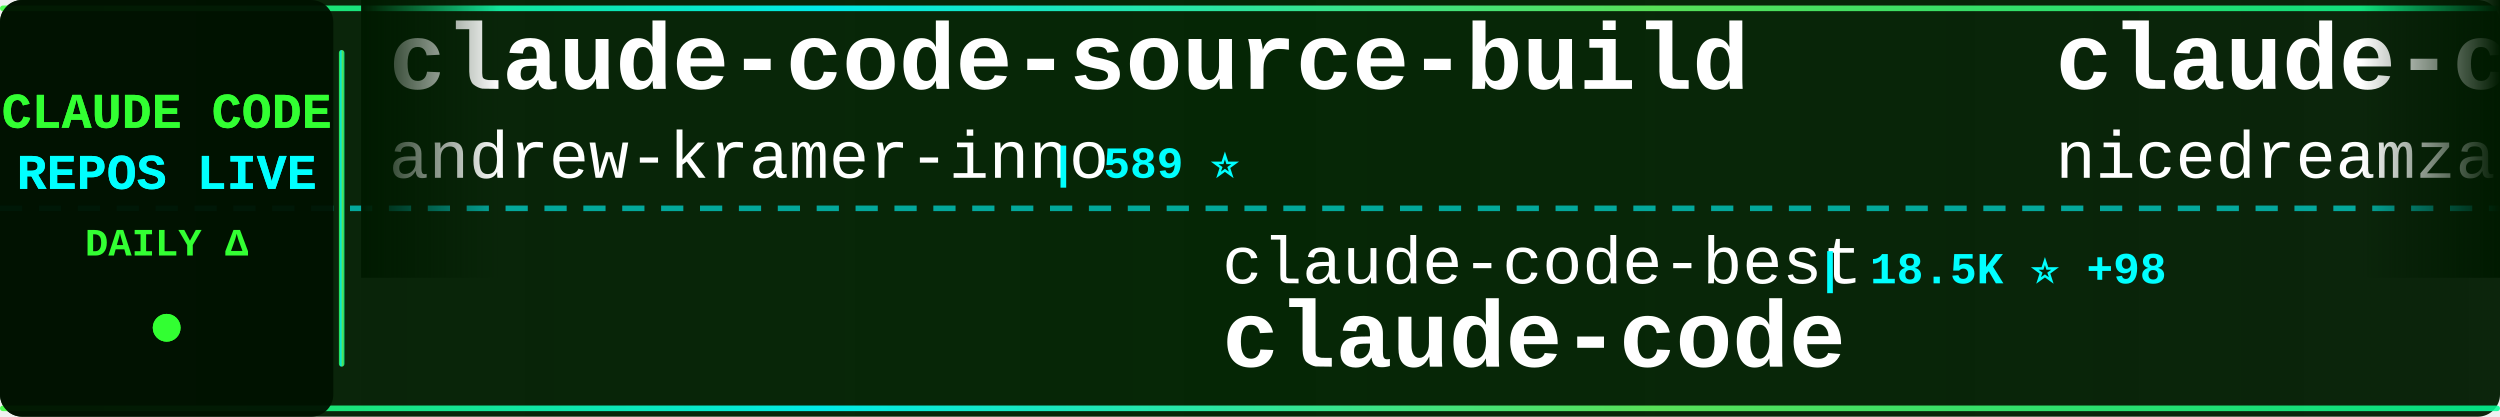
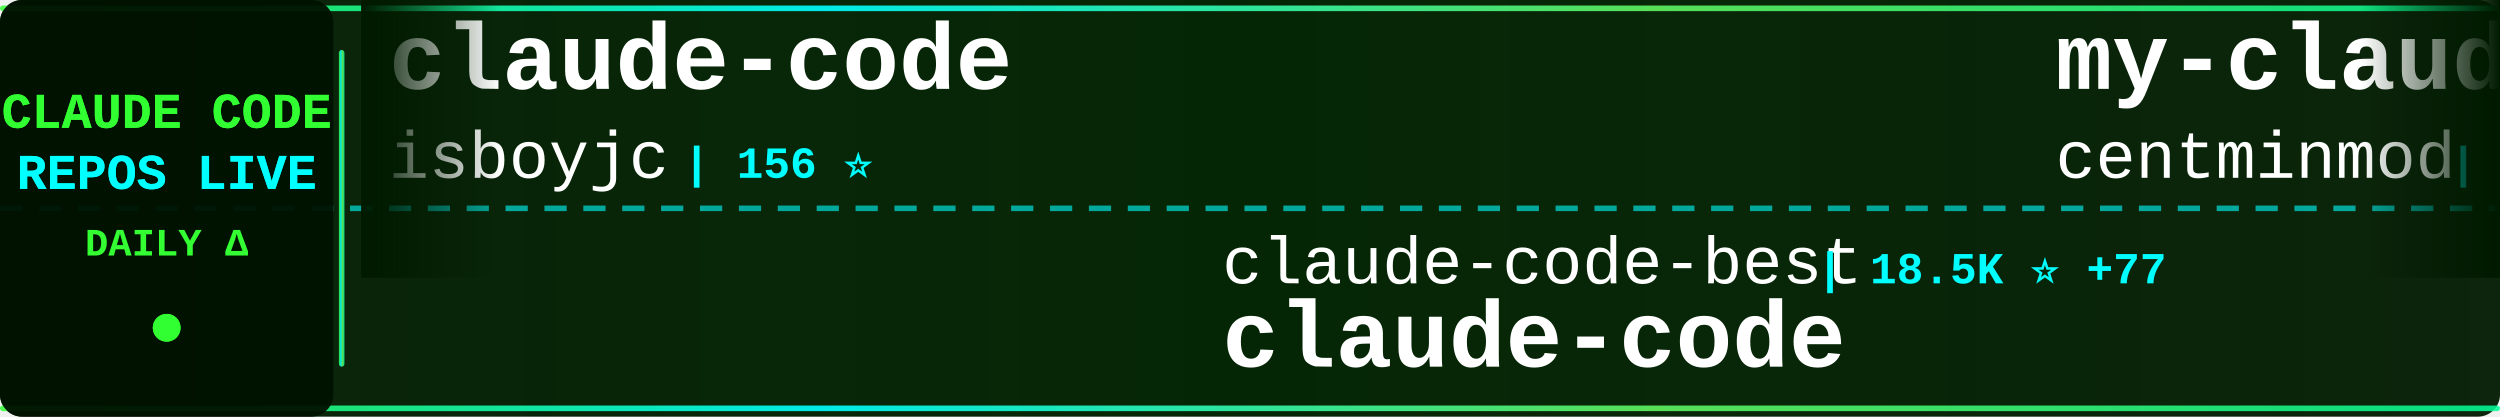
<svg xmlns="http://www.w3.org/2000/svg" width="900" height="150">
  <defs>
    <linearGradient id="tickerBg" x1="0%" y1="0%" x2="100%" y2="0%">
      <stop offset="0%" style="stop-color:#001a00;stop-opacity:0.95" />
      <stop offset="50%" style="stop-color:#002200;stop-opacity:0.98" />
      <stop offset="100%" style="stop-color:#001a00;stop-opacity:0.95" />
    </linearGradient>
    <linearGradient id="borderGrad" x1="0%" y1="0%" x2="100%" y2="0%">
      <stop offset="0%" style="stop-color:#33ff33;stop-opacity:0.85">
        <animate attributeName="stop-opacity" values="0.85;1;0.85" dur="2s" repeatCount="indefinite" />
      </stop>
      <stop offset="33%" style="stop-color:#00ffff;stop-opacity:0.9">
        <animate attributeName="stop-opacity" values="0.9;1;0.9" dur="2.2s" repeatCount="indefinite" />
      </stop>
      <stop offset="66%" style="stop-color:#66ff66;stop-opacity:0.85">
        <animate attributeName="stop-opacity" values="0.85;1;0.85" dur="1.8s" repeatCount="indefinite" />
      </stop>
      <stop offset="100%" style="stop-color:#00ff99;stop-opacity:0.85">
        <animate attributeName="stop-opacity" values="0.85;1;0.85" dur="2s" repeatCount="indefinite" />
      </stop>
    </linearGradient>
    <filter id="textGlow">
      <feGaussianBlur stdDeviation="0.1" result="coloredBlur" />
      <feMerge>
        <feMergeNode in="coloredBlur" />
        <feMergeNode in="SourceGraphic" />
      </feMerge>
    </filter>
    <filter id="metricGlow">
      <feGaussianBlur stdDeviation="0.2" result="coloredBlur" />
      <feMerge>
        <feMergeNode in="coloredBlur" />
        <feMergeNode in="SourceGraphic" />
      </feMerge>
    </filter>
    <linearGradient id="leftFade" x1="0%" y1="0%" x2="100%" y2="0%">
      <stop offset="0%" style="stop-color:#001a00;stop-opacity:1" />
      <stop offset="100%" style="stop-color:#001a00;stop-opacity:0" />
    </linearGradient>
    <linearGradient id="rightFade" x1="0%" y1="0%" x2="100%" y2="0%">
      <stop offset="0%" style="stop-color:#001a00;stop-opacity:0" />
      <stop offset="100%" style="stop-color:#001a00;stop-opacity:1" />
    </linearGradient>
  </defs>
  <rect width="900" height="150" fill="url(#tickerBg)" rx="8" />
  <rect x="0" y="2" width="900" height="2" fill="url(#borderGrad)" rx="1" />
  <rect x="0" y="146" width="900" height="2" fill="url(#borderGrad)" rx="1" />
  <line x1="0" y1="75" x2="900" y2="75" stroke="#00ffff" stroke-width="2" stroke-dasharray="8 6" opacity="0.6" />
  <rect x="0" y="0" width="120" height="150" fill="#001100" opacity="0.95" rx="8" />
  <text x="60" y="46" font-family="'Courier New', monospace" font-size="18" font-weight="bold" fill="#33ff33" text-anchor="middle" filter="url(#textGlow)">
    CLAUDE CODE
  </text>
  <text x="60" y="68" font-family="'Courier New', monospace" font-size="18" font-weight="bold" fill="#00ffff" text-anchor="middle" filter="url(#textGlow)">
    REPOS LIVE
  </text>
  <text x="60" y="92" font-family="'Courier New', monospace" font-size="14" font-weight="bold" fill="#33ff33" text-anchor="middle">
    DAILY Δ
  </text>
  <circle cx="60" cy="118" r="5" fill="#33ff33" filter="url(#metricGlow)">
    <animate attributeName="r" values="4;6;4" dur="1.5s" repeatCount="indefinite" />
    <animate attributeName="opacity" values="0.6;1;0.6" dur="1.5s" repeatCount="indefinite" />
  </circle>
  <rect x="122" y="18" width="2" height="114" fill="url(#borderGrad)" rx="1" />
  <clipPath id="tickerClip">
    <rect x="130" y="0" width="770" height="150" />
  </clipPath>
  <g clip-path="url(#tickerClip)">
    <g id="tickerItems">
      <animateTransform attributeName="transform" attributeType="XML" type="translate" from="0 0" to="-3000 0" dur="54s" repeatCount="indefinite" />
      <g transform="translate(0, 0)">
-         <text x="140" y="32" font-family="'Courier New', monospace" font-size="34" font-weight="bold" fill="#ffffff">claude-code-source-build</text>
-         <text x="140" y="64" font-family="'Courier New', monospace" font-size="24" font-weight="normal" fill="#ffffff" opacity="1.0">andrew-kramer-inno</text>
-         <text x="378" y="64" font-family="'Courier New', monospace" font-size="16" font-weight="bold" fill="#00ffff"> | 589 ⭐</text>
+         <text x="140" y="32" font-family="'Courier New', monospace" font-size="34" font-weight="bold" fill="#ffffff">claude-code</text>
+         <text x="140" y="64" font-family="'Courier New', monospace" font-size="24" font-weight="normal" fill="#ffffff" opacity="1.0">isboyjc</text>
+         <text x="246" y="64" font-family="'Courier New', monospace" font-size="16" font-weight="bold" fill="#00ffff"> | 156 ⭐</text>
      </g>
      <g transform="translate(300, 0)">
        <text x="140" y="102" font-family="'Courier New', monospace" font-size="24" font-weight="normal" fill="#ffffff" opacity="1.0">claude-code-best</text>
-         <text x="354" y="102" font-family="'Courier New', monospace" font-size="16" font-weight="bold" fill="#00ffff"> | 18.5K ⭐ +98</text>
+         <text x="354" y="102" font-family="'Courier New', monospace" font-size="16" font-weight="bold" fill="#00ffff"> | 18.5K ⭐ +77</text>
        <text x="140" y="132" font-family="'Courier New', monospace" font-size="34" font-weight="bold" fill="#ffffff">claude-code</text>
      </g>
      <g transform="translate(600, 0)">
-         <text x="140" y="32" font-family="'Courier New', monospace" font-size="34" font-weight="bold" fill="#ffffff">claude-code-local</text>
-         <text x="140" y="64" font-family="'Courier New', monospace" font-size="24" font-weight="normal" fill="#ffffff" opacity="1.0">nicedreamzapp</text>
-         <text x="318" y="64" font-family="'Courier New', monospace" font-size="16" font-weight="bold" fill="#00ffff"> | 2.6K ⭐ +8</text>
+         <text x="140" y="32" font-family="'Courier New', monospace" font-size="34" font-weight="bold" fill="#ffffff">my-claude-code-setup</text>
+         <text x="140" y="64" font-family="'Courier New', monospace" font-size="24" font-weight="normal" fill="#ffffff" opacity="1.0">centminmod</text>
+         <text x="282" y="64" font-family="'Courier New', monospace" font-size="16" font-weight="bold" fill="#00ffff"> | 2.3K ⭐ +5</text>
      </g>
      <g transform="translate(900, 0)">
-         <text x="140" y="102" font-family="'Courier New', monospace" font-size="24" font-weight="normal" fill="#ffffff" opacity="1.0">centminmod</text>
-         <text x="282" y="102" font-family="'Courier New', monospace" font-size="16" font-weight="bold" fill="#00ffff"> | 2.3K ⭐ +7</text>
-         <text x="140" y="132" font-family="'Courier New', monospace" font-size="34" font-weight="bold" fill="#ffffff">my-claude-code-setup</text>
+         <text x="140" y="102" font-family="'Courier New', monospace" font-size="24" font-weight="normal" fill="#ffffff" opacity="1.0">anthropics</text>
+         <text x="282" y="102" font-family="'Courier New', monospace" font-size="16" font-weight="bold" fill="#00ffff"> | 841 ⭐ +2</text>
+         <text x="140" y="132" font-family="'Courier New', monospace" font-size="34" font-weight="bold" fill="#ffffff">claude-code-base-action</text>
      </g>
      <g transform="translate(1200, 0)">
-         <text x="140" y="32" font-family="'Courier New', monospace" font-size="34" font-weight="bold" fill="#ffffff">skills</text>
-         <text x="140" y="64" font-family="'Courier New', monospace" font-size="24" font-weight="normal" fill="#ffffff" opacity="1.0">anthropics</text>
-         <text x="282" y="64" font-family="'Courier New', monospace" font-size="16" font-weight="bold" fill="#00ffff"> | 137.7K ⭐ +597</text>
+         <text x="140" y="32" font-family="'Courier New', monospace" font-size="34" font-weight="bold" fill="#ffffff">claude-code-system-promp...</text>
+         <text x="140" y="64" font-family="'Courier New', monospace" font-size="24" font-weight="normal" fill="#ffffff" opacity="1.0">Piebald-AI</text>
+         <text x="282" y="64" font-family="'Courier New', monospace" font-size="16" font-weight="bold" fill="#00ffff"> | 10.3K ⭐ +27</text>
      </g>
      <g transform="translate(1500, 0)">
-         <text x="140" y="102" font-family="'Courier New', monospace" font-size="24" font-weight="normal" fill="#ffffff" opacity="1.0">disler</text>
-         <text x="234" y="102" font-family="'Courier New', monospace" font-size="16" font-weight="bold" fill="#00ffff"> | 3.7K ⭐ +3</text>
-         <text x="140" y="132" font-family="'Courier New', monospace" font-size="34" font-weight="bold" fill="#ffffff">claude-code-hooks-master...</text>
+         <text x="140" y="102" font-family="'Courier New', monospace" font-size="24" font-weight="normal" fill="#ffffff" opacity="1.0">snarktank</text>
+         <text x="270" y="102" font-family="'Courier New', monospace" font-size="16" font-weight="bold" fill="#00ffff"> | 19.3K ⭐ +56</text>
+         <text x="140" y="132" font-family="'Courier New', monospace" font-size="34" font-weight="bold" fill="#ffffff">ralph</text>
      </g>
      <g transform="translate(1800, 0)">
-         <text x="140" y="32" font-family="'Courier New', monospace" font-size="34" font-weight="bold" fill="#ffffff">claude-code</text>
-         <text x="140" y="64" font-family="'Courier New', monospace" font-size="24" font-weight="normal" fill="#ffffff" opacity="1.0">codeaashu</text>
-         <text x="270" y="64" font-family="'Courier New', monospace" font-size="16" font-weight="bold" fill="#00ffff"> | 2.7K ⭐ +21</text>
+         <text x="140" y="32" font-family="'Courier New', monospace" font-size="34" font-weight="bold" fill="#ffffff">claude-code-sourcemap</text>
+         <text x="140" y="64" font-family="'Courier New', monospace" font-size="24" font-weight="normal" fill="#ffffff" opacity="1.0">ChinaSiro</text>
+         <text x="270" y="64" font-family="'Courier New', monospace" font-size="16" font-weight="bold" fill="#00ffff"> | 9.2K ⭐ +6</text>
      </g>
      <g transform="translate(2100, 0)">
-         <text x="140" y="102" font-family="'Courier New', monospace" font-size="24" font-weight="normal" fill="#ffffff" opacity="1.0">router-for-me</text>
-         <text x="318" y="102" font-family="'Courier New', monospace" font-size="16" font-weight="bold" fill="#00ffff"> | 33.6K ⭐ +240</text>
-         <text x="140" y="132" font-family="'Courier New', monospace" font-size="34" font-weight="bold" fill="#ffffff">CLIProxyAPI</text>
+         <text x="140" y="102" font-family="'Courier New', monospace" font-size="24" font-weight="normal" fill="#ffffff" opacity="1.0">nicedreamzapp</text>
+         <text x="318" y="102" font-family="'Courier New', monospace" font-size="16" font-weight="bold" fill="#00ffff"> | 2.6K ⭐ +7</text>
+         <text x="140" y="132" font-family="'Courier New', monospace" font-size="34" font-weight="bold" fill="#ffffff">claude-code-local</text>
      </g>
      <g transform="translate(2400, 0)">
-         <text x="140" y="32" font-family="'Courier New', monospace" font-size="34" font-weight="bold" fill="#ffffff">claude-code-pm-course</text>
-         <text x="140" y="64" font-family="'Courier New', monospace" font-size="24" font-weight="normal" fill="#ffffff" opacity="1.0">carlvellotti</text>
-         <text x="306" y="64" font-family="'Courier New', monospace" font-size="16" font-weight="bold" fill="#00ffff"> | 2.0K ⭐</text>
+         <text x="140" y="32" font-family="'Courier New', monospace" font-size="34" font-weight="bold" fill="#ffffff">Claude-Code</text>
+         <text x="140" y="64" font-family="'Courier New', monospace" font-size="24" font-weight="normal" fill="#ffffff" opacity="1.0">pengchengneo</text>
+         <text x="306" y="64" font-family="'Courier New', monospace" font-size="16" font-weight="bold" fill="#00ffff"> | 1.4K ⭐ +11</text>
      </g>
      <g transform="translate(2700, 0)">
-         <text x="140" y="102" font-family="'Courier New', monospace" font-size="24" font-weight="normal" fill="#ffffff" opacity="1.0">VoltAgent</text>
-         <text x="270" y="102" font-family="'Courier New', monospace" font-size="16" font-weight="bold" fill="#00ffff"> | 20.2K ⭐ +76</text>
-         <text x="140" y="132" font-family="'Courier New', monospace" font-size="34" font-weight="bold" fill="#ffffff">awesome-claude-code-suba...</text>
+         <text x="140" y="102" font-family="'Courier New', monospace" font-size="24" font-weight="normal" fill="#ffffff" opacity="1.0">musistudio</text>
+         <text x="282" y="102" font-family="'Courier New', monospace" font-size="16" font-weight="bold" fill="#00ffff"> | 34.2K ⭐ +49</text>
+         <text x="140" y="132" font-family="'Courier New', monospace" font-size="34" font-weight="bold" fill="#ffffff">claude-code-router</text>
      </g>
      <g transform="translate(3000, 0)">
-         <text x="140" y="32" font-family="'Courier New', monospace" font-size="34" font-weight="bold" fill="#ffffff">claude-code-source-build</text>
-         <text x="140" y="64" font-family="'Courier New', monospace" font-size="24" font-weight="normal" fill="#ffffff" opacity="1.0">andrew-kramer-inno</text>
-         <text x="378" y="64" font-family="'Courier New', monospace" font-size="16" font-weight="bold" fill="#00ffff"> | 589 ⭐</text>
+         <text x="140" y="32" font-family="'Courier New', monospace" font-size="34" font-weight="bold" fill="#ffffff">claude-code</text>
+         <text x="140" y="64" font-family="'Courier New', monospace" font-size="24" font-weight="normal" fill="#ffffff" opacity="1.0">isboyjc</text>
+         <text x="246" y="64" font-family="'Courier New', monospace" font-size="16" font-weight="bold" fill="#00ffff"> | 156 ⭐</text>
      </g>
      <g transform="translate(3300, 0)">
        <text x="140" y="102" font-family="'Courier New', monospace" font-size="24" font-weight="normal" fill="#ffffff" opacity="1.0">claude-code-best</text>
-         <text x="354" y="102" font-family="'Courier New', monospace" font-size="16" font-weight="bold" fill="#00ffff"> | 18.5K ⭐ +98</text>
+         <text x="354" y="102" font-family="'Courier New', monospace" font-size="16" font-weight="bold" fill="#00ffff"> | 18.5K ⭐ +77</text>
        <text x="140" y="132" font-family="'Courier New', monospace" font-size="34" font-weight="bold" fill="#ffffff">claude-code</text>
      </g>
      <g transform="translate(3600, 0)">
-         <text x="140" y="32" font-family="'Courier New', monospace" font-size="34" font-weight="bold" fill="#ffffff">claude-code-local</text>
-         <text x="140" y="64" font-family="'Courier New', monospace" font-size="24" font-weight="normal" fill="#ffffff" opacity="1.0">nicedreamzapp</text>
-         <text x="318" y="64" font-family="'Courier New', monospace" font-size="16" font-weight="bold" fill="#00ffff"> | 2.6K ⭐ +8</text>
+         <text x="140" y="32" font-family="'Courier New', monospace" font-size="34" font-weight="bold" fill="#ffffff">my-claude-code-setup</text>
+         <text x="140" y="64" font-family="'Courier New', monospace" font-size="24" font-weight="normal" fill="#ffffff" opacity="1.0">centminmod</text>
+         <text x="282" y="64" font-family="'Courier New', monospace" font-size="16" font-weight="bold" fill="#00ffff"> | 2.3K ⭐ +5</text>
      </g>
      <g transform="translate(3900, 0)">
-         <text x="140" y="102" font-family="'Courier New', monospace" font-size="24" font-weight="normal" fill="#ffffff" opacity="1.0">centminmod</text>
-         <text x="282" y="102" font-family="'Courier New', monospace" font-size="16" font-weight="bold" fill="#00ffff"> | 2.3K ⭐ +7</text>
-         <text x="140" y="132" font-family="'Courier New', monospace" font-size="34" font-weight="bold" fill="#ffffff">my-claude-code-setup</text>
+         <text x="140" y="102" font-family="'Courier New', monospace" font-size="24" font-weight="normal" fill="#ffffff" opacity="1.0">anthropics</text>
+         <text x="282" y="102" font-family="'Courier New', monospace" font-size="16" font-weight="bold" fill="#00ffff"> | 841 ⭐ +2</text>
+         <text x="140" y="132" font-family="'Courier New', monospace" font-size="34" font-weight="bold" fill="#ffffff">claude-code-base-action</text>
      </g>
    </g>
  </g>
  <rect x="130" y="0" width="50" height="100" fill="url(#leftFade)" />
  <rect x="850" y="0" width="50" height="100" fill="url(#rightFade)" />
</svg>
